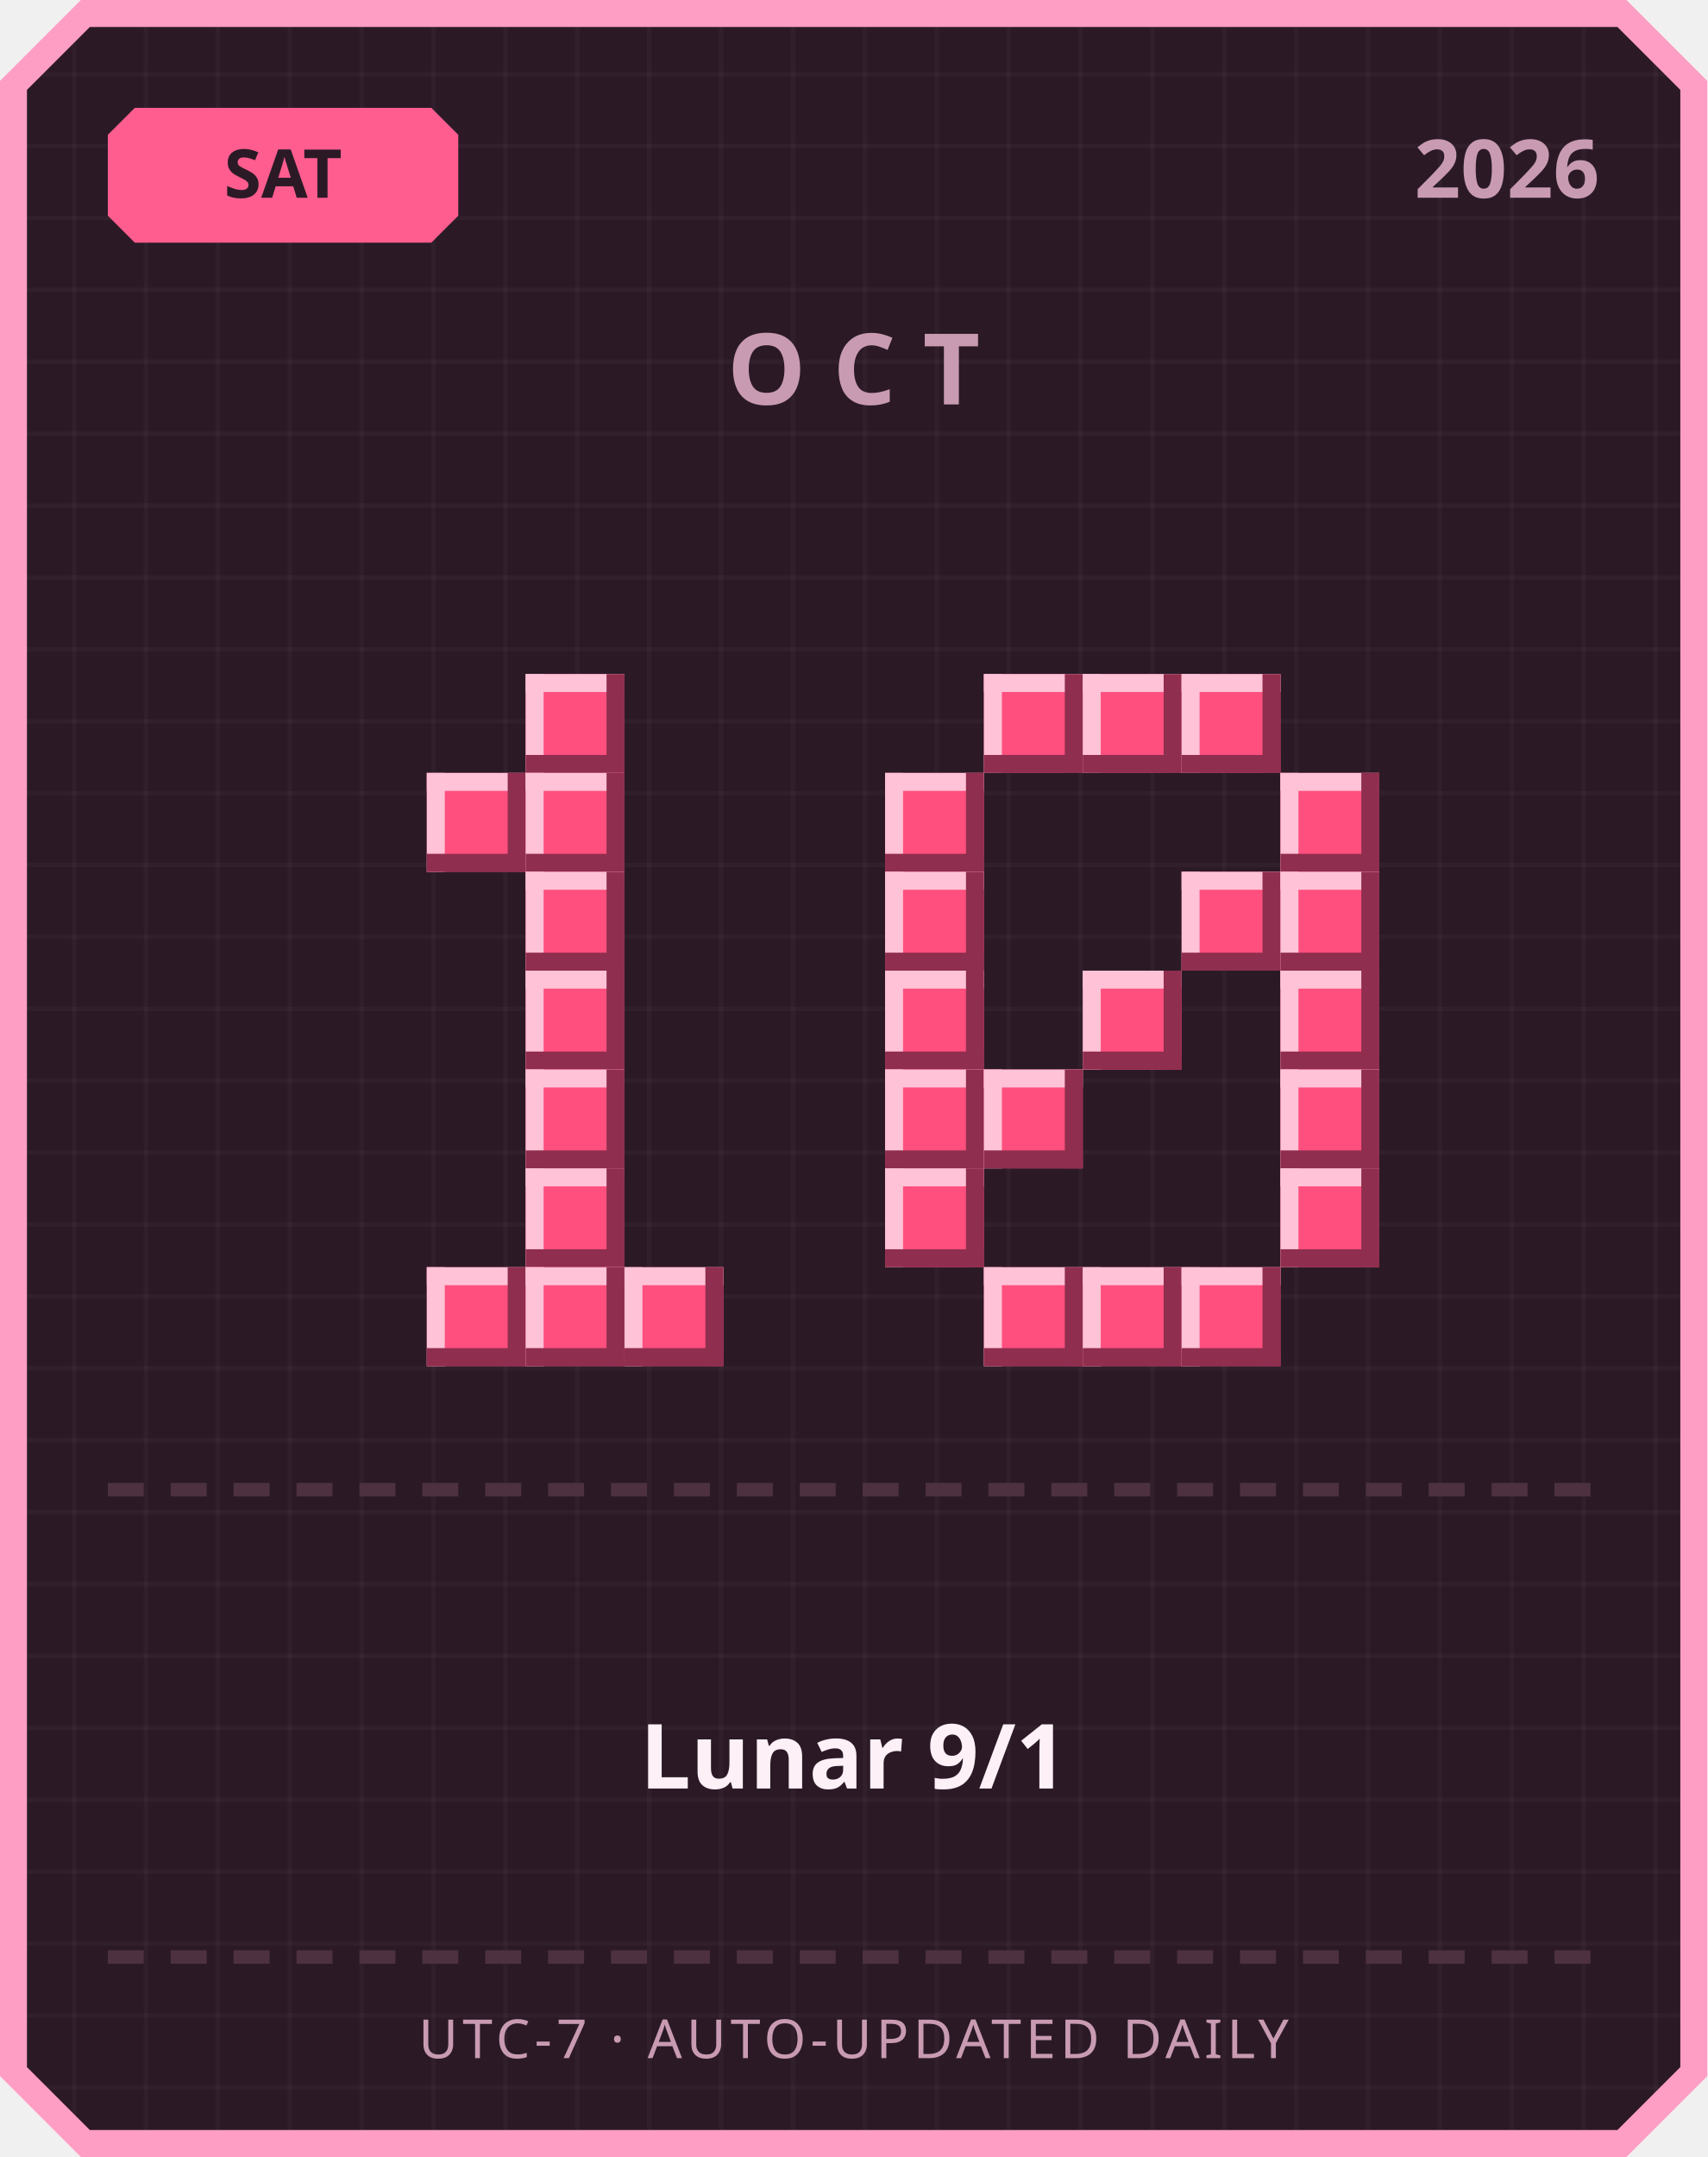
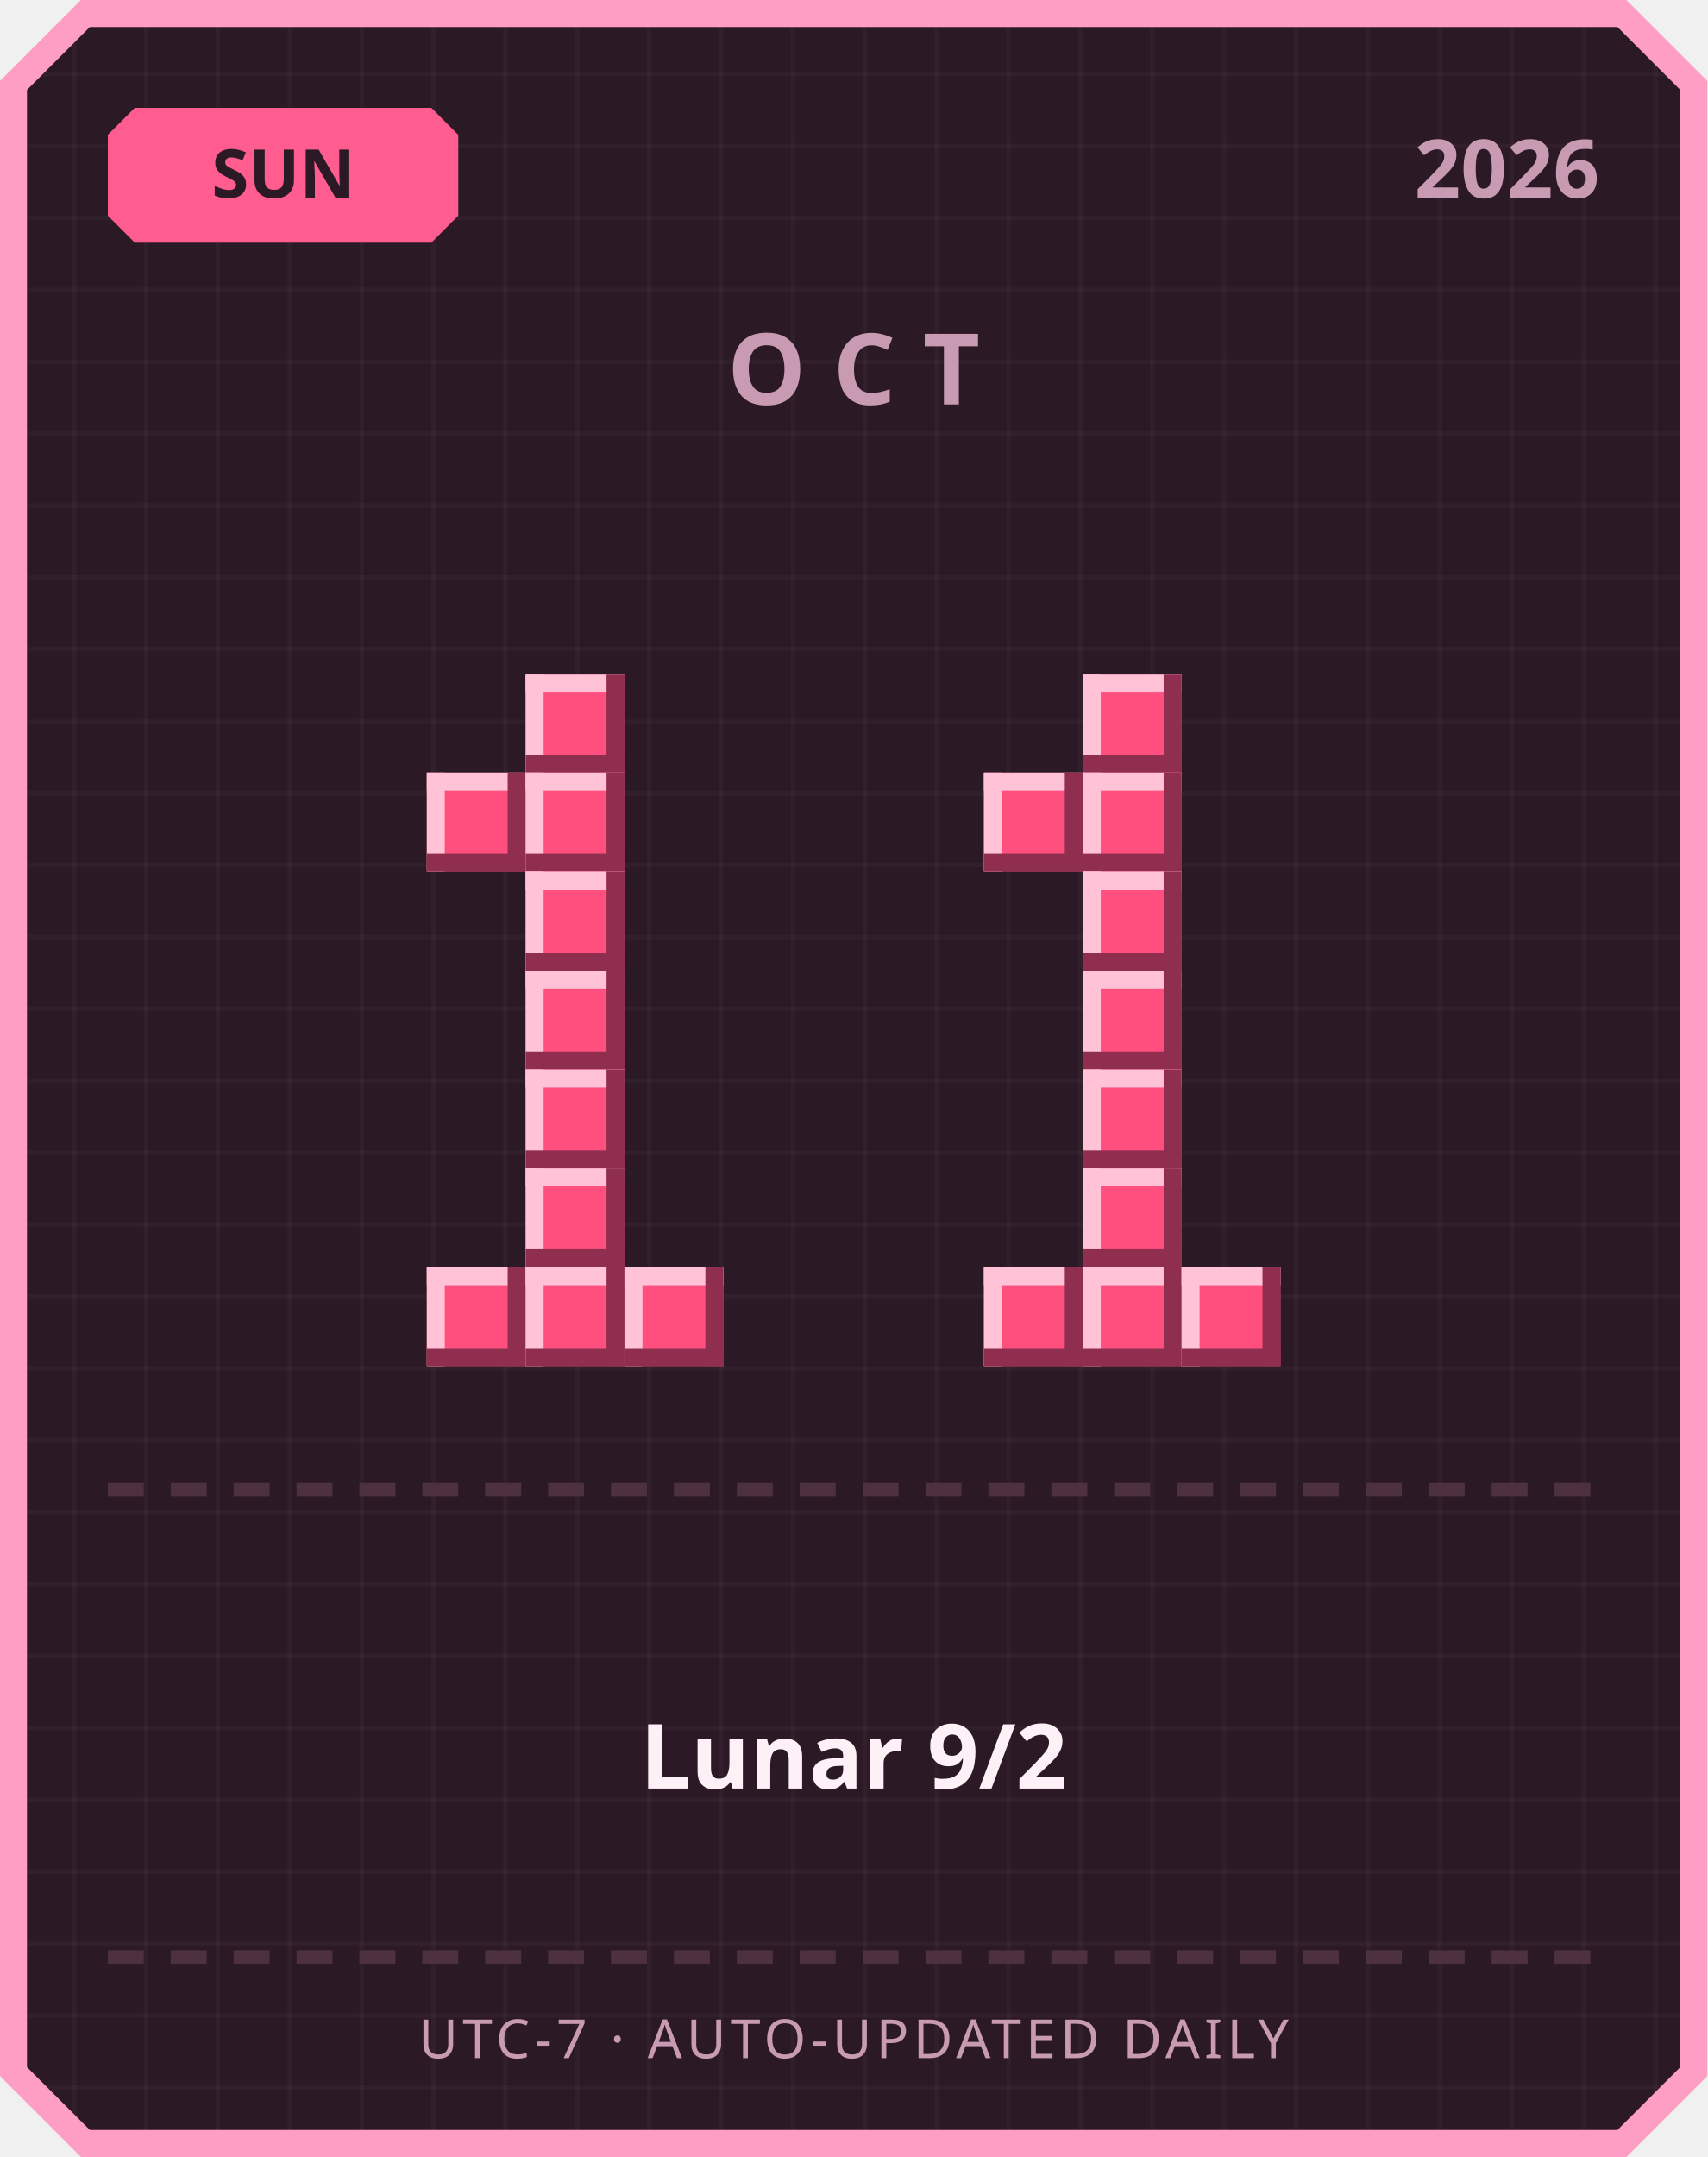
<svg xmlns="http://www.w3.org/2000/svg" width="380" height="480" viewBox="0 0 380 480">
  <defs>
    <pattern id="grid" width="16" height="16" patternUnits="userSpaceOnUse">
      <rect width="16" height="16" fill="#2b1a26" />
      <rect width="1" height="16" fill="#ffffff" opacity="0.03" />
      <rect width="16" height="1" fill="#ffffff" opacity="0.03" />
    </pattern>
  </defs>
  <path d="M 18,0 L 362,0 L 380,18 L 380,462 L 362,480 L 18,480 L 0,462 L 0,18 Z" fill="#ff9ec4" />
  <path d="M 20,6 L 360,6 L 374,20 L 374,460 L 360,474 L 20,474 L 6,460 L 6,20 Z" fill="url(#grid)" />
  <path d="M 30,24 L 96,24 L 102,30 L 102,48 L 96,54 L 30,54 L 24,48 L 24,30 Z" fill="#ff5d8f" />
-   <text x="63" y="44" text-anchor="middle" font-family="'Segoe UI', sans-serif" font-size="15" font-weight="700" fill="#2b1a26">SAT</text>
+   <text x="63" y="44" text-anchor="middle" font-family="'Segoe UI', sans-serif" font-size="15" font-weight="700" fill="#2b1a26">SUN</text>
  <text x="356" y="44" text-anchor="end" font-family="'Segoe UI', sans-serif" font-size="18" font-weight="700" fill="#c99bb3">2026</text>
  <text x="190" y="90" text-anchor="middle" font-family="'Segoe UI', sans-serif" font-size="22" font-weight="700" letter-spacing="6" fill="#c99bb3">OCT</text>
  <rect x="117" y="150" width="22" height="22" fill="#ff4f7e" />
  <rect x="117" y="150" width="22" height="4" fill="#ffc2d6" />
  <rect x="117" y="150" width="4" height="22" fill="#ffc2d6" />
  <rect x="117" y="168" width="22" height="4" fill="#8f2e4e" />
  <rect x="135" y="150" width="4" height="22" fill="#8f2e4e" />
  <rect x="95" y="172" width="22" height="22" fill="#ff4f7e" />
  <rect x="95" y="172" width="22" height="4" fill="#ffc2d6" />
  <rect x="95" y="172" width="4" height="22" fill="#ffc2d6" />
  <rect x="95" y="190" width="22" height="4" fill="#8f2e4e" />
  <rect x="113" y="172" width="4" height="22" fill="#8f2e4e" />
  <rect x="117" y="172" width="22" height="22" fill="#ff4f7e" />
  <rect x="117" y="172" width="22" height="4" fill="#ffc2d6" />
  <rect x="117" y="172" width="4" height="22" fill="#ffc2d6" />
  <rect x="117" y="190" width="22" height="4" fill="#8f2e4e" />
  <rect x="135" y="172" width="4" height="22" fill="#8f2e4e" />
  <rect x="117" y="194" width="22" height="22" fill="#ff4f7e" />
  <rect x="117" y="194" width="22" height="4" fill="#ffc2d6" />
  <rect x="117" y="194" width="4" height="22" fill="#ffc2d6" />
  <rect x="117" y="212" width="22" height="4" fill="#8f2e4e" />
  <rect x="135" y="194" width="4" height="22" fill="#8f2e4e" />
  <rect x="117" y="216" width="22" height="22" fill="#ff4f7e" />
  <rect x="117" y="216" width="22" height="4" fill="#ffc2d6" />
  <rect x="117" y="216" width="4" height="22" fill="#ffc2d6" />
  <rect x="117" y="234" width="22" height="4" fill="#8f2e4e" />
  <rect x="135" y="216" width="4" height="22" fill="#8f2e4e" />
  <rect x="117" y="238" width="22" height="22" fill="#ff4f7e" />
  <rect x="117" y="238" width="22" height="4" fill="#ffc2d6" />
  <rect x="117" y="238" width="4" height="22" fill="#ffc2d6" />
  <rect x="117" y="256" width="22" height="4" fill="#8f2e4e" />
  <rect x="135" y="238" width="4" height="22" fill="#8f2e4e" />
  <rect x="117" y="260" width="22" height="22" fill="#ff4f7e" />
  <rect x="117" y="260" width="22" height="4" fill="#ffc2d6" />
  <rect x="117" y="260" width="4" height="22" fill="#ffc2d6" />
  <rect x="117" y="278" width="22" height="4" fill="#8f2e4e" />
  <rect x="135" y="260" width="4" height="22" fill="#8f2e4e" />
  <rect x="95" y="282" width="22" height="22" fill="#ff4f7e" />
  <rect x="95" y="282" width="22" height="4" fill="#ffc2d6" />
  <rect x="95" y="282" width="4" height="22" fill="#ffc2d6" />
  <rect x="95" y="300" width="22" height="4" fill="#8f2e4e" />
  <rect x="113" y="282" width="4" height="22" fill="#8f2e4e" />
  <rect x="117" y="282" width="22" height="22" fill="#ff4f7e" />
  <rect x="117" y="282" width="22" height="4" fill="#ffc2d6" />
  <rect x="117" y="282" width="4" height="22" fill="#ffc2d6" />
  <rect x="117" y="300" width="22" height="4" fill="#8f2e4e" />
  <rect x="135" y="282" width="4" height="22" fill="#8f2e4e" />
  <rect x="139" y="282" width="22" height="22" fill="#ff4f7e" />
  <rect x="139" y="282" width="22" height="4" fill="#ffc2d6" />
  <rect x="139" y="282" width="4" height="22" fill="#ffc2d6" />
  <rect x="139" y="300" width="22" height="4" fill="#8f2e4e" />
  <rect x="157" y="282" width="4" height="22" fill="#8f2e4e" />
-   <rect x="219" y="150" width="22" height="22" fill="#ff4f7e" />
-   <rect x="219" y="150" width="22" height="4" fill="#ffc2d6" />
-   <rect x="219" y="150" width="4" height="22" fill="#ffc2d6" />
-   <rect x="219" y="168" width="22" height="4" fill="#8f2e4e" />
-   <rect x="237" y="150" width="4" height="22" fill="#8f2e4e" />
  <rect x="241" y="150" width="22" height="22" fill="#ff4f7e" />
  <rect x="241" y="150" width="22" height="4" fill="#ffc2d6" />
  <rect x="241" y="150" width="4" height="22" fill="#ffc2d6" />
  <rect x="241" y="168" width="22" height="4" fill="#8f2e4e" />
  <rect x="259" y="150" width="4" height="22" fill="#8f2e4e" />
-   <rect x="263" y="150" width="22" height="22" fill="#ff4f7e" />
-   <rect x="263" y="150" width="22" height="4" fill="#ffc2d6" />
-   <rect x="263" y="150" width="4" height="22" fill="#ffc2d6" />
-   <rect x="263" y="168" width="22" height="4" fill="#8f2e4e" />
-   <rect x="281" y="150" width="4" height="22" fill="#8f2e4e" />
-   <rect x="197" y="172" width="22" height="22" fill="#ff4f7e" />
-   <rect x="197" y="172" width="22" height="4" fill="#ffc2d6" />
-   <rect x="197" y="172" width="4" height="22" fill="#ffc2d6" />
-   <rect x="197" y="190" width="22" height="4" fill="#8f2e4e" />
-   <rect x="215" y="172" width="4" height="22" fill="#8f2e4e" />
-   <rect x="285" y="172" width="22" height="22" fill="#ff4f7e" />
-   <rect x="285" y="172" width="22" height="4" fill="#ffc2d6" />
-   <rect x="285" y="172" width="4" height="22" fill="#ffc2d6" />
-   <rect x="285" y="190" width="22" height="4" fill="#8f2e4e" />
-   <rect x="303" y="172" width="4" height="22" fill="#8f2e4e" />
-   <rect x="197" y="194" width="22" height="22" fill="#ff4f7e" />
-   <rect x="197" y="194" width="22" height="4" fill="#ffc2d6" />
-   <rect x="197" y="194" width="4" height="22" fill="#ffc2d6" />
-   <rect x="197" y="212" width="22" height="4" fill="#8f2e4e" />
-   <rect x="215" y="194" width="4" height="22" fill="#8f2e4e" />
-   <rect x="263" y="194" width="22" height="22" fill="#ff4f7e" />
-   <rect x="263" y="194" width="22" height="4" fill="#ffc2d6" />
-   <rect x="263" y="194" width="4" height="22" fill="#ffc2d6" />
-   <rect x="263" y="212" width="22" height="4" fill="#8f2e4e" />
-   <rect x="281" y="194" width="4" height="22" fill="#8f2e4e" />
-   <rect x="285" y="194" width="22" height="22" fill="#ff4f7e" />
-   <rect x="285" y="194" width="22" height="4" fill="#ffc2d6" />
-   <rect x="285" y="194" width="4" height="22" fill="#ffc2d6" />
-   <rect x="285" y="212" width="22" height="4" fill="#8f2e4e" />
-   <rect x="303" y="194" width="4" height="22" fill="#8f2e4e" />
-   <rect x="197" y="216" width="22" height="22" fill="#ff4f7e" />
-   <rect x="197" y="216" width="22" height="4" fill="#ffc2d6" />
-   <rect x="197" y="216" width="4" height="22" fill="#ffc2d6" />
-   <rect x="197" y="234" width="22" height="4" fill="#8f2e4e" />
-   <rect x="215" y="216" width="4" height="22" fill="#8f2e4e" />
+   <rect x="219" y="172" width="22" height="22" fill="#ff4f7e" />
+   <rect x="219" y="172" width="22" height="4" fill="#ffc2d6" />
+   <rect x="219" y="172" width="4" height="22" fill="#ffc2d6" />
+   <rect x="219" y="190" width="22" height="4" fill="#8f2e4e" />
+   <rect x="237" y="172" width="4" height="22" fill="#8f2e4e" />
+   <rect x="241" y="172" width="22" height="22" fill="#ff4f7e" />
+   <rect x="241" y="172" width="22" height="4" fill="#ffc2d6" />
+   <rect x="241" y="172" width="4" height="22" fill="#ffc2d6" />
+   <rect x="241" y="190" width="22" height="4" fill="#8f2e4e" />
+   <rect x="259" y="172" width="4" height="22" fill="#8f2e4e" />
+   <rect x="241" y="194" width="22" height="22" fill="#ff4f7e" />
+   <rect x="241" y="194" width="22" height="4" fill="#ffc2d6" />
+   <rect x="241" y="194" width="4" height="22" fill="#ffc2d6" />
+   <rect x="241" y="212" width="22" height="4" fill="#8f2e4e" />
+   <rect x="259" y="194" width="4" height="22" fill="#8f2e4e" />
  <rect x="241" y="216" width="22" height="22" fill="#ff4f7e" />
  <rect x="241" y="216" width="22" height="4" fill="#ffc2d6" />
  <rect x="241" y="216" width="4" height="22" fill="#ffc2d6" />
  <rect x="241" y="234" width="22" height="4" fill="#8f2e4e" />
  <rect x="259" y="216" width="4" height="22" fill="#8f2e4e" />
-   <rect x="285" y="216" width="22" height="22" fill="#ff4f7e" />
-   <rect x="285" y="216" width="22" height="4" fill="#ffc2d6" />
-   <rect x="285" y="216" width="4" height="22" fill="#ffc2d6" />
-   <rect x="285" y="234" width="22" height="4" fill="#8f2e4e" />
-   <rect x="303" y="216" width="4" height="22" fill="#8f2e4e" />
-   <rect x="197" y="238" width="22" height="22" fill="#ff4f7e" />
-   <rect x="197" y="238" width="22" height="4" fill="#ffc2d6" />
-   <rect x="197" y="238" width="4" height="22" fill="#ffc2d6" />
-   <rect x="197" y="256" width="22" height="4" fill="#8f2e4e" />
-   <rect x="215" y="238" width="4" height="22" fill="#8f2e4e" />
-   <rect x="219" y="238" width="22" height="22" fill="#ff4f7e" />
-   <rect x="219" y="238" width="22" height="4" fill="#ffc2d6" />
-   <rect x="219" y="238" width="4" height="22" fill="#ffc2d6" />
-   <rect x="219" y="256" width="22" height="4" fill="#8f2e4e" />
-   <rect x="237" y="238" width="4" height="22" fill="#8f2e4e" />
-   <rect x="285" y="238" width="22" height="22" fill="#ff4f7e" />
-   <rect x="285" y="238" width="22" height="4" fill="#ffc2d6" />
-   <rect x="285" y="238" width="4" height="22" fill="#ffc2d6" />
-   <rect x="285" y="256" width="22" height="4" fill="#8f2e4e" />
-   <rect x="303" y="238" width="4" height="22" fill="#8f2e4e" />
-   <rect x="197" y="260" width="22" height="22" fill="#ff4f7e" />
-   <rect x="197" y="260" width="22" height="4" fill="#ffc2d6" />
-   <rect x="197" y="260" width="4" height="22" fill="#ffc2d6" />
-   <rect x="197" y="278" width="22" height="4" fill="#8f2e4e" />
-   <rect x="215" y="260" width="4" height="22" fill="#8f2e4e" />
-   <rect x="285" y="260" width="22" height="22" fill="#ff4f7e" />
-   <rect x="285" y="260" width="22" height="4" fill="#ffc2d6" />
-   <rect x="285" y="260" width="4" height="22" fill="#ffc2d6" />
-   <rect x="285" y="278" width="22" height="4" fill="#8f2e4e" />
-   <rect x="303" y="260" width="4" height="22" fill="#8f2e4e" />
+   <rect x="241" y="238" width="22" height="22" fill="#ff4f7e" />
+   <rect x="241" y="238" width="22" height="4" fill="#ffc2d6" />
+   <rect x="241" y="238" width="4" height="22" fill="#ffc2d6" />
+   <rect x="241" y="256" width="22" height="4" fill="#8f2e4e" />
+   <rect x="259" y="238" width="4" height="22" fill="#8f2e4e" />
+   <rect x="241" y="260" width="22" height="22" fill="#ff4f7e" />
+   <rect x="241" y="260" width="22" height="4" fill="#ffc2d6" />
+   <rect x="241" y="260" width="4" height="22" fill="#ffc2d6" />
+   <rect x="241" y="278" width="22" height="4" fill="#8f2e4e" />
+   <rect x="259" y="260" width="4" height="22" fill="#8f2e4e" />
  <rect x="219" y="282" width="22" height="22" fill="#ff4f7e" />
  <rect x="219" y="282" width="22" height="4" fill="#ffc2d6" />
  <rect x="219" y="282" width="4" height="22" fill="#ffc2d6" />
  <rect x="219" y="300" width="22" height="4" fill="#8f2e4e" />
  <rect x="237" y="282" width="4" height="22" fill="#8f2e4e" />
  <rect x="241" y="282" width="22" height="22" fill="#ff4f7e" />
  <rect x="241" y="282" width="22" height="4" fill="#ffc2d6" />
  <rect x="241" y="282" width="4" height="22" fill="#ffc2d6" />
  <rect x="241" y="300" width="22" height="4" fill="#8f2e4e" />
  <rect x="259" y="282" width="4" height="22" fill="#8f2e4e" />
  <rect x="263" y="282" width="22" height="22" fill="#ff4f7e" />
  <rect x="263" y="282" width="22" height="4" fill="#ffc2d6" />
  <rect x="263" y="282" width="4" height="22" fill="#ffc2d6" />
  <rect x="263" y="300" width="22" height="4" fill="#8f2e4e" />
  <rect x="281" y="282" width="4" height="22" fill="#8f2e4e" />
  <rect x="24" y="330" width="8" height="3" fill="#4d3140" />
  <rect x="38" y="330" width="8" height="3" fill="#4d3140" />
  <rect x="52" y="330" width="8" height="3" fill="#4d3140" />
  <rect x="66" y="330" width="8" height="3" fill="#4d3140" />
  <rect x="80" y="330" width="8" height="3" fill="#4d3140" />
  <rect x="94" y="330" width="8" height="3" fill="#4d3140" />
  <rect x="108" y="330" width="8" height="3" fill="#4d3140" />
  <rect x="122" y="330" width="8" height="3" fill="#4d3140" />
  <rect x="136" y="330" width="8" height="3" fill="#4d3140" />
  <rect x="150" y="330" width="8" height="3" fill="#4d3140" />
  <rect x="164" y="330" width="8" height="3" fill="#4d3140" />
  <rect x="178" y="330" width="8" height="3" fill="#4d3140" />
  <rect x="192" y="330" width="8" height="3" fill="#4d3140" />
  <rect x="206" y="330" width="8" height="3" fill="#4d3140" />
  <rect x="220" y="330" width="8" height="3" fill="#4d3140" />
  <rect x="234" y="330" width="8" height="3" fill="#4d3140" />
  <rect x="248" y="330" width="8" height="3" fill="#4d3140" />
  <rect x="262" y="330" width="8" height="3" fill="#4d3140" />
  <rect x="276" y="330" width="8" height="3" fill="#4d3140" />
  <rect x="290" y="330" width="8" height="3" fill="#4d3140" />
  <rect x="304" y="330" width="8" height="3" fill="#4d3140" />
  <rect x="318" y="330" width="8" height="3" fill="#4d3140" />
  <rect x="332" y="330" width="8" height="3" fill="#4d3140" />
  <rect x="346" y="330" width="8" height="3" fill="#4d3140" />
-   <text x="190" y="398" text-anchor="middle" font-family="'Segoe UI', 'Microsoft JhengHei', sans-serif" font-size="20" font-weight="700" fill="#fdf0f6">Lunar 9/1</text>
+   <text x="190" y="398" text-anchor="middle" font-family="'Segoe UI', 'Microsoft JhengHei', sans-serif" font-size="20" font-weight="700" fill="#fdf0f6">Lunar 9/2</text>
  <rect x="24" y="434" width="8" height="3" fill="#4d3140" />
  <rect x="38" y="434" width="8" height="3" fill="#4d3140" />
  <rect x="52" y="434" width="8" height="3" fill="#4d3140" />
  <rect x="66" y="434" width="8" height="3" fill="#4d3140" />
  <rect x="80" y="434" width="8" height="3" fill="#4d3140" />
  <rect x="94" y="434" width="8" height="3" fill="#4d3140" />
  <rect x="108" y="434" width="8" height="3" fill="#4d3140" />
  <rect x="122" y="434" width="8" height="3" fill="#4d3140" />
  <rect x="136" y="434" width="8" height="3" fill="#4d3140" />
  <rect x="150" y="434" width="8" height="3" fill="#4d3140" />
  <rect x="164" y="434" width="8" height="3" fill="#4d3140" />
  <rect x="178" y="434" width="8" height="3" fill="#4d3140" />
  <rect x="192" y="434" width="8" height="3" fill="#4d3140" />
  <rect x="206" y="434" width="8" height="3" fill="#4d3140" />
  <rect x="220" y="434" width="8" height="3" fill="#4d3140" />
  <rect x="234" y="434" width="8" height="3" fill="#4d3140" />
  <rect x="248" y="434" width="8" height="3" fill="#4d3140" />
  <rect x="262" y="434" width="8" height="3" fill="#4d3140" />
  <rect x="276" y="434" width="8" height="3" fill="#4d3140" />
  <rect x="290" y="434" width="8" height="3" fill="#4d3140" />
  <rect x="304" y="434" width="8" height="3" fill="#4d3140" />
  <rect x="318" y="434" width="8" height="3" fill="#4d3140" />
  <rect x="332" y="434" width="8" height="3" fill="#4d3140" />
  <rect x="346" y="434" width="8" height="3" fill="#4d3140" />
  <text x="190" y="458" text-anchor="middle" font-family="'Segoe UI', sans-serif" font-size="12" letter-spacing="1" fill="#c99bb3">UTC-7 · AUTO-UPDATED DAILY</text>
</svg>
